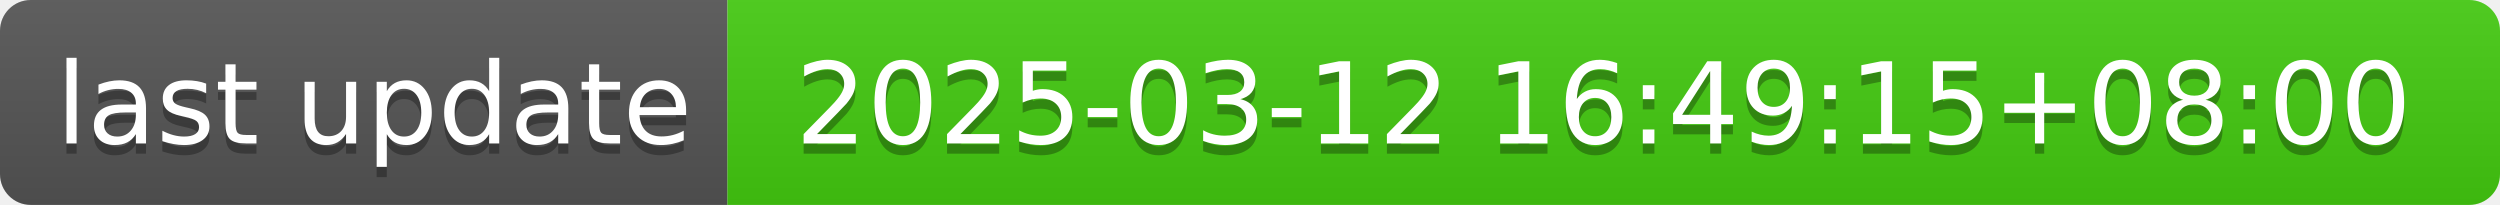
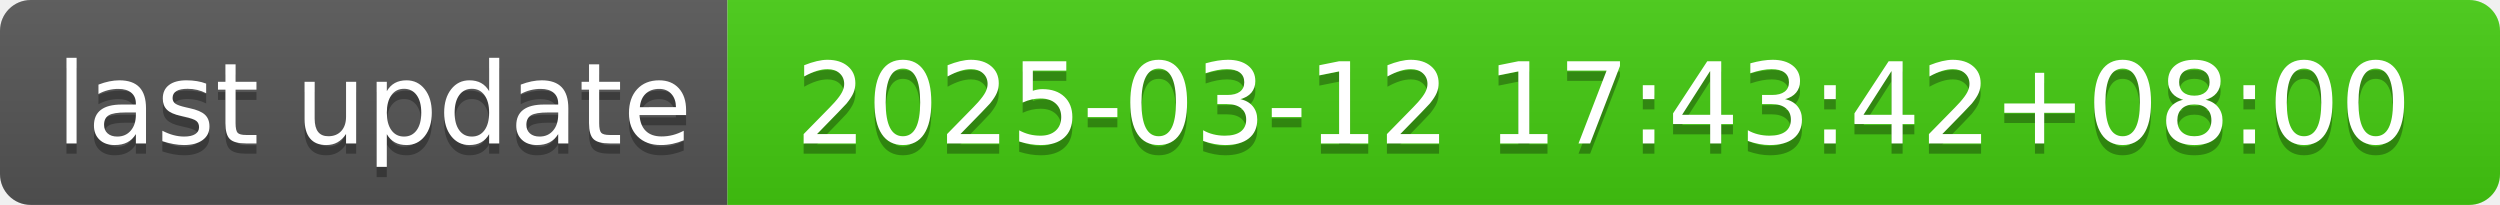
- <svg xmlns="http://www.w3.org/2000/svg" width="244" height="20" role="img" aria-label="last update: 2025-03-12 16:49:15+08:00">
+ <svg xmlns="http://www.w3.org/2000/svg" width="244" height="20" role="img" aria-label="last update: 2025-03-12 17:43:42+08:00">
  <linearGradient id="s" x2="0" y2="100%">
    <stop offset="0" stop-color="#bbb" stop-opacity=".1" />
    <stop offset="1" stop-opacity=".1" />
  </linearGradient>
  <clipPath id="r">
    <rect width="244" height="20" rx="3" fill="#fff" />
  </clipPath>
  <g clip-path="url(#r)">
    <rect width="71" height="20" fill="#555" />
    <rect x="71" width="173" height="20" fill="#4c1" />
    <rect width="244" height="20" fill="url(#s)" />
  </g>
  <g fill="#fff" text-anchor="middle" font-family="Verdana,Geneva,DejaVu Sans,sans-serif" text-rendering="geometricPrecision" font-size="110">
    <text aria-hidden="true" x="365" y="150" fill="#010101" fill-opacity=".3" transform="scale(.1)" textLength="610">last update</text>
    <text x="365" y="140" transform="scale(.1)" fill="#fff" textLength="610">last update</text>
-     <text aria-hidden="true" x="1565" y="150" fill="#010101" fill-opacity=".3" transform="scale(.1)" textLength="1630">2025-03-12 16:49:15+08:00</text>
-     <text x="1565" y="140" transform="scale(.1)" fill="#fff" textLength="1630">2025-03-12 16:49:15+08:00</text>
+     <text aria-hidden="true" x="1565" y="150" fill="#010101" fill-opacity=".3" transform="scale(.1)" textLength="1630">2025-03-12 17:43:42+08:00</text>
+     <text x="1565" y="140" transform="scale(.1)" fill="#fff" textLength="1630">2025-03-12 17:43:42+08:00</text>
  </g>
</svg>
